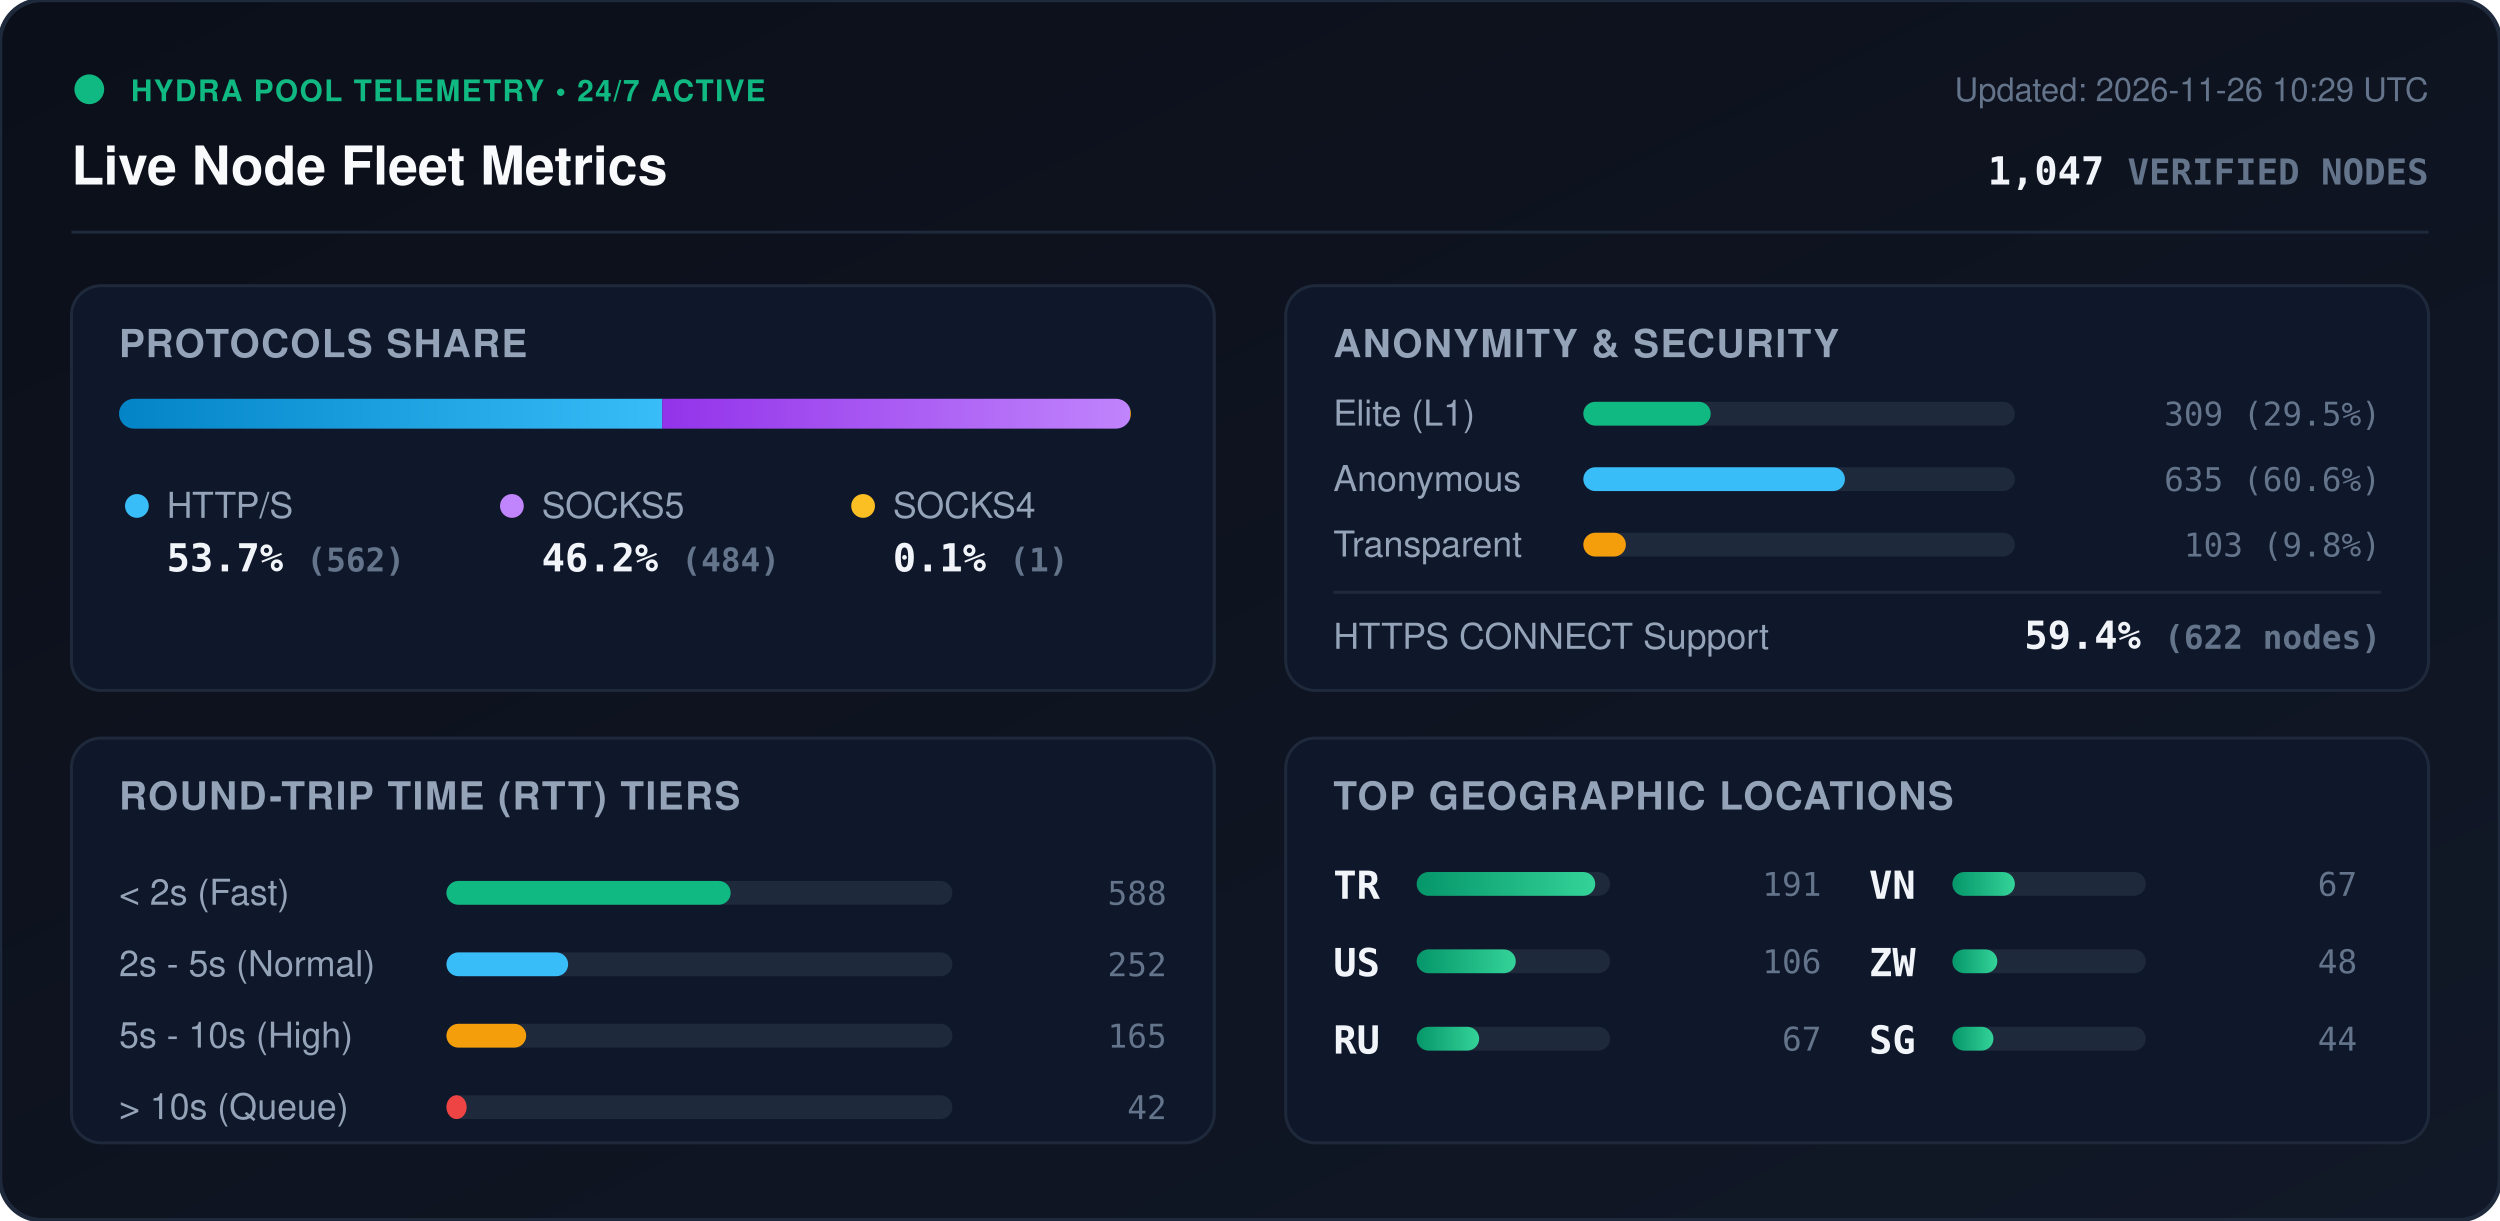
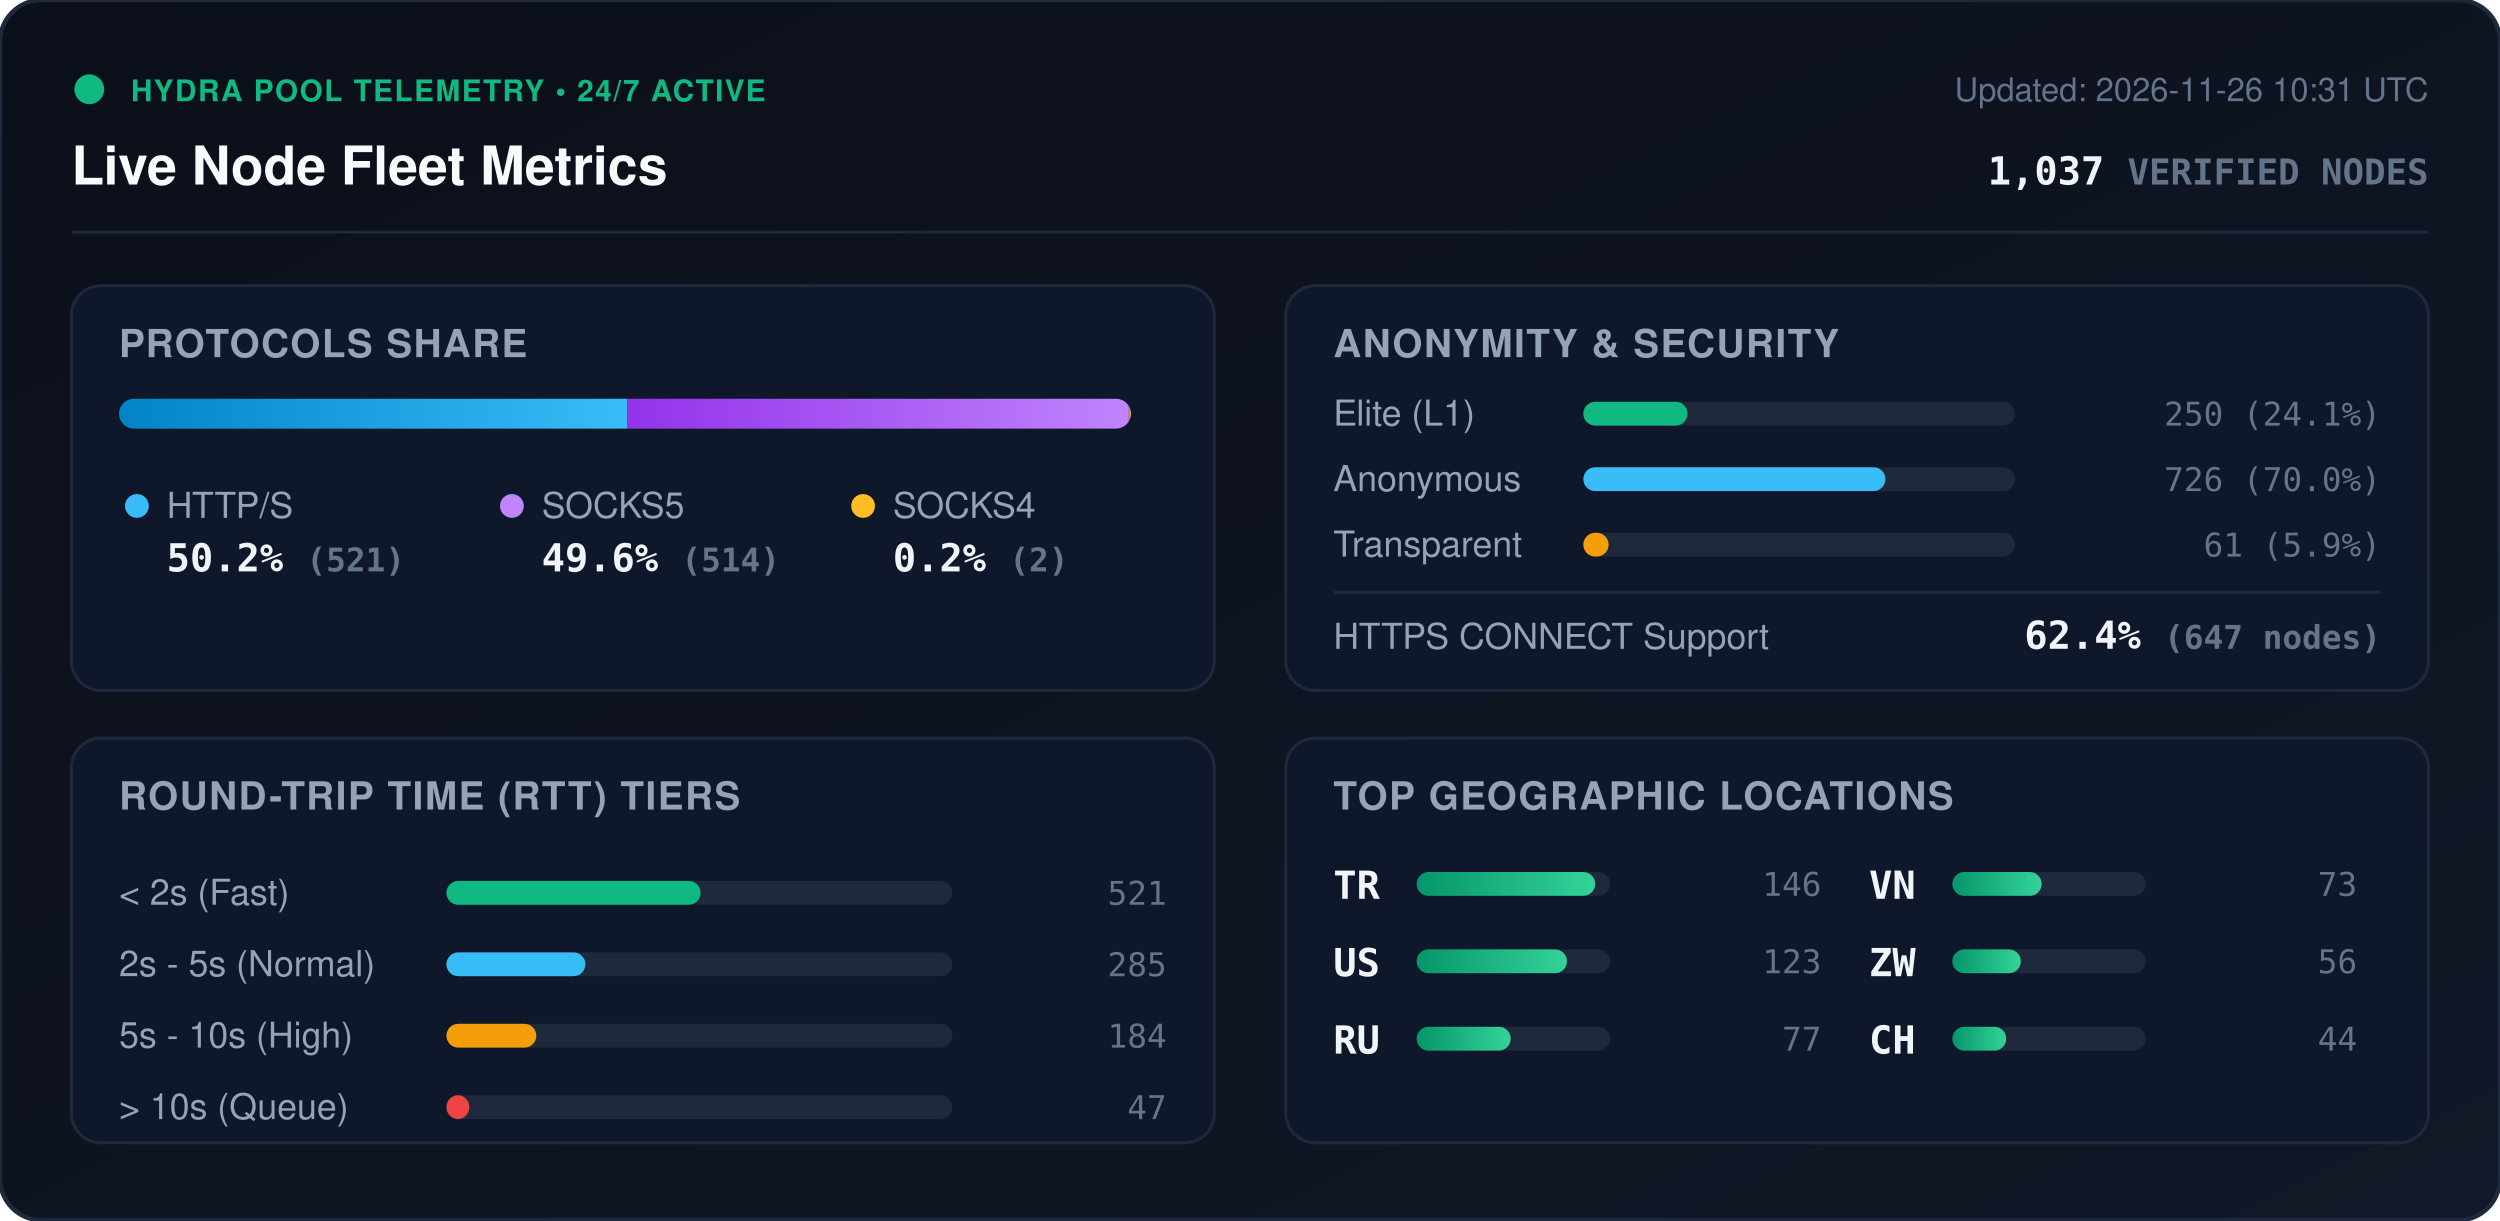
<svg xmlns="http://www.w3.org/2000/svg" viewBox="0 0 840 410" width="840" height="410" style="max-width: 100%; height: auto;">
  <defs>
    <linearGradient id="bg" x1="0%" y1="0%" x2="100%" y2="100%">
      <stop offset="0%" stop-color="#0b0f19" />
      <stop offset="100%" stop-color="#111827" />
    </linearGradient>
    <linearGradient id="bar-http" x1="0%" y1="0%" x2="100%" y2="0%">
      <stop offset="0%" stop-color="#0284c7" />
      <stop offset="100%" stop-color="#38bdf8" />
    </linearGradient>
    <linearGradient id="bar-socks5" x1="0%" y1="0%" x2="100%" y2="0%">
      <stop offset="0%" stop-color="#9333ea" />
      <stop offset="100%" stop-color="#c084fc" />
    </linearGradient>
    <linearGradient id="bar-socks4" x1="0%" y1="0%" x2="100%" y2="0%">
      <stop offset="0%" stop-color="#d97706" />
      <stop offset="100%" stop-color="#fbbf24" />
    </linearGradient>
    <linearGradient id="bar-green" x1="0%" y1="0%" x2="100%" y2="0%">
      <stop offset="0%" stop-color="#059669" />
      <stop offset="100%" stop-color="#34d399" />
    </linearGradient>
    <clipPath id="prog-track-clip">
      <rect width="340.0" height="10" rx="5" />
    </clipPath>
    <style>
      .title { font: 700 18px -apple-system, BlinkMacSystemFont, 'Segoe UI', Helvetica, Arial, sans-serif; fill: #f8fafc; }
      .sub { font: 500 11px -apple-system, BlinkMacSystemFont, 'Segoe UI', Helvetica, Arial, sans-serif; fill: #64748b; }
      .section-hdr { font: 600 13px -apple-system, BlinkMacSystemFont, 'Segoe UI', Helvetica, Arial, sans-serif; fill: #94a3b8; letter-spacing: 0.5px; }
      .metric-val { font: 700 13px -apple-system, BlinkMacSystemFont, 'Segoe UI', Helvetica, Arial, sans-serif; fill: #f1f5f9; }
      .metric-lbl { font: 500 12px -apple-system, BlinkMacSystemFont, 'Segoe UI', Helvetica, Arial, sans-serif; fill: #94a3b8; }
      .badge-txt { font: 700 10px -apple-system, BlinkMacSystemFont, 'Segoe UI', Helvetica, Arial, sans-serif; fill: #10b981; letter-spacing: 0.5px; }
      .mono { font-family: ui-monospace, SFMono-Regular, Menlo, Monaco, Consolas, monospace; }
      .pulse { animation: beacon 2s infinite ease-in-out; }
      @keyframes beacon { 0%, 100% { opacity: 1; } 50% { opacity: 0.35; } }
    </style>
  </defs>
  <rect width="840" height="410" rx="14" fill="url(#bg)" stroke="#1e293b" stroke-width="1.5" />
  <g transform="translate(24, 24)">
    <circle cx="6" cy="6" r="5" fill="#10b981" class="pulse" />
    <text x="20" y="10" class="badge-txt">HYDRA POOL TELEMETRY • 24/7 ACTIVE</text>
    <text x="0" y="38" class="title">Live Node Fleet Metrics</text>
-     <text x="792" y="10" text-anchor="end" class="sub">Updated: 2026-11-26 10:29 UTC</text>
-     <text x="792" y="38" text-anchor="end" class="metric-val mono" fill="#38bdf8">1,047 <tspan font-size="12" fill="#64748b">VERIFIED NODES</tspan>
+     <text x="792" y="10" text-anchor="end" class="sub">Updated: 2026-11-26 10:31 UTC</text>
+     <text x="792" y="38" text-anchor="end" class="metric-val mono" fill="#38bdf8">1,037 <tspan font-size="12" fill="#64748b">VERIFIED NODES</tspan>
    </text>
  </g>
  <line x1="24" y1="78" x2="816" y2="78" stroke="#1e293b" stroke-width="1" />
  <g transform="translate(24, 96)">
    <rect width="384" height="136" rx="10" fill="#0f172a" stroke="#1e293b" />
    <text x="16" y="24" class="section-hdr">PROTOCOLS SHARE</text>
    <g transform="translate(16, 38)">
      <rect width="340.0" height="10" rx="5" fill="#1e293b" />
      <g clip-path="url(#prog-track-clip)">
-         <rect x="0" width="182.5" height="10" fill="url(#bar-http)" />
-         <rect x="182.5" width="157.2" height="10" fill="url(#bar-socks5)" />
-         <rect x="339.7" width="0.3" height="10" fill="url(#bar-socks4)" />
+         <rect x="0" width="170.8" height="10" fill="url(#bar-http)" />
+         <rect x="170.8" width="168.5" height="10" fill="url(#bar-socks5)" />
+         <rect x="339.3" width="0.7" height="10" fill="url(#bar-socks4)" />
      </g>
    </g>
    <g transform="translate(16, 68)">
      <circle cx="6" cy="6" r="4" fill="#38bdf8" />
      <text x="16" y="10" class="metric-lbl">HTTP/S</text>
-       <text x="16" y="28" class="metric-val mono">53.7% <tspan font-size="11" fill="#64748b">(562)</tspan>
+       <text x="16" y="28" class="metric-val mono">50.2% <tspan font-size="11" fill="#64748b">(521)</tspan>
      </text>
      <circle cx="132" cy="6" r="4" fill="#c084fc" />
      <text x="142" y="10" class="metric-lbl">SOCKS5</text>
-       <text x="142" y="28" class="metric-val mono">46.2% <tspan font-size="11" fill="#64748b">(484)</tspan>
+       <text x="142" y="28" class="metric-val mono">49.6% <tspan font-size="11" fill="#64748b">(514)</tspan>
      </text>
      <circle cx="250" cy="6" r="4" fill="#fbbf24" />
      <text x="260" y="10" class="metric-lbl">SOCKS4</text>
-       <text x="260" y="28" class="metric-val mono">0.1% <tspan font-size="11" fill="#64748b">(1)</tspan>
+       <text x="260" y="28" class="metric-val mono">0.2% <tspan font-size="11" fill="#64748b">(2)</tspan>
      </text>
    </g>
  </g>
  <g transform="translate(432, 96)">
    <rect width="384" height="136" rx="10" fill="#0f172a" stroke="#1e293b" />
    <text x="16" y="24" class="section-hdr">ANONYMITY &amp; SECURITY</text>
    <text x="16" y="47" class="metric-lbl">Elite (L1)</text>
    <rect x="100" y="39" width="145.0" height="8" rx="4" fill="#1e293b" />
-     <rect x="100" y="39" width="42.8" height="8" rx="4" fill="#10b981" />
-     <text x="368" y="47" text-anchor="end" class="mono sub" fill="#e2e8f0">309 (29.5%)</text>
+     <rect x="100" y="39" width="35.0" height="8" rx="4" fill="#10b981" />
+     <text x="368" y="47" text-anchor="end" class="mono sub" fill="#e2e8f0">250 (24.1%)</text>
    <text x="16" y="69" class="metric-lbl">Anonymous</text>
    <rect x="100" y="61" width="145.0" height="8" rx="4" fill="#1e293b" />
-     <rect x="100" y="61" width="87.9" height="8" rx="4" fill="#38bdf8" />
-     <text x="368" y="69" text-anchor="end" class="mono sub" fill="#e2e8f0">635 (60.6%)</text>
+     <rect x="100" y="61" width="101.5" height="8" rx="4" fill="#38bdf8" />
+     <text x="368" y="69" text-anchor="end" class="mono sub" fill="#e2e8f0">726 (70.0%)</text>
    <text x="16" y="91" class="metric-lbl">Transparent</text>
    <rect x="100" y="83" width="145.0" height="8" rx="4" fill="#1e293b" />
-     <rect x="100" y="83" width="14.3" height="8" rx="4" fill="#f59e0b" />
-     <text x="368" y="91" text-anchor="end" class="mono sub" fill="#e2e8f0">103 (9.8%)</text>
+     <rect x="100" y="83" width="8.5" height="8" rx="4" fill="#f59e0b" />
+     <text x="368" y="91" text-anchor="end" class="mono sub" fill="#e2e8f0">61 (5.9%)</text>
    <line x1="16" y1="103" x2="368" y2="103" stroke="#1e293b" stroke-width="1" />
    <text x="16" y="122" class="metric-lbl">HTTPS CONNECT Support</text>
-     <text x="368" y="122" text-anchor="end" class="metric-val mono" fill="#34d399">59.4% <tspan font-size="11" fill="#64748b">(622 nodes)</tspan>
+     <text x="368" y="122" text-anchor="end" class="metric-val mono" fill="#34d399">62.4% <tspan font-size="11" fill="#64748b">(647 nodes)</tspan>
    </text>
  </g>
  <g transform="translate(24, 248)">
    <rect width="384" height="136" rx="10" fill="#0f172a" stroke="#1e293b" />
    <text x="16" y="24" class="section-hdr">ROUND-TRIP TIME (RTT) TIERS</text>
    <g transform="translate(16, 42)">
      <text x="0" y="14" class="metric-lbl">&lt; 2s (Fast)</text>
      <rect x="110" y="6" width="170" height="8" rx="4" fill="#1e293b" />
-       <rect x="110" y="6" width="95.5" height="8" rx="4" fill="#10b981" />
-       <text x="352" y="14" text-anchor="end" class="mono sub">588</text>
+       <rect x="110" y="6" width="85.4" height="8" rx="4" fill="#10b981" />
+       <text x="352" y="14" text-anchor="end" class="mono sub">521</text>
      <text x="0" y="38" class="metric-lbl">2s - 5s (Normal)</text>
      <rect x="110" y="30" width="170" height="8" rx="4" fill="#1e293b" />
-       <rect x="110" y="30" width="40.9" height="8" rx="4" fill="#38bdf8" />
-       <text x="352" y="38" text-anchor="end" class="mono sub">252</text>
+       <rect x="110" y="30" width="46.7" height="8" rx="4" fill="#38bdf8" />
+       <text x="352" y="38" text-anchor="end" class="mono sub">285</text>
      <text x="0" y="62" class="metric-lbl">5s - 10s (High)</text>
      <rect x="110" y="54" width="170" height="8" rx="4" fill="#1e293b" />
-       <rect x="110" y="54" width="26.8" height="8" rx="4" fill="#f59e0b" />
-       <text x="352" y="62" text-anchor="end" class="mono sub">165</text>
+       <rect x="110" y="54" width="30.2" height="8" rx="4" fill="#f59e0b" />
+       <text x="352" y="62" text-anchor="end" class="mono sub">184</text>
      <text x="0" y="86" class="metric-lbl">&gt; 10s (Queue)</text>
      <rect x="110" y="78" width="170" height="8" rx="4" fill="#1e293b" />
-       <rect x="110" y="78" width="6.8" height="8" rx="4" fill="#ef4444" />
-       <text x="352" y="86" text-anchor="end" class="mono sub">42</text>
+       <rect x="110" y="78" width="7.7" height="8" rx="4" fill="#ef4444" />
+       <text x="352" y="86" text-anchor="end" class="mono sub">47</text>
    </g>
  </g>
  <g transform="translate(432, 248)">
    <rect width="384" height="136" rx="10" fill="#0f172a" stroke="#1e293b" />
    <text x="16" y="24" class="section-hdr">TOP GEOGRAPHIC LOCATIONS</text>
    <g transform="translate(16, 42)">
      <g transform="translate(0, 0)">
        <text x="0" y="12" class="mono metric-val" font-size="12">TR</text>
        <rect x="28" y="3" width="65" height="8" rx="4" fill="#1e293b" />
        <rect x="28" y="3" width="60.0" height="8" rx="4" fill="url(#bar-green)" />
-         <text x="164" y="11" text-anchor="end" class="mono sub">191</text>
+         <text x="164" y="11" text-anchor="end" class="mono sub">146</text>
      </g>
      <g transform="translate(0, 26)">
        <text x="0" y="12" class="mono metric-val" font-size="12">US</text>
        <rect x="28" y="3" width="65" height="8" rx="4" fill="#1e293b" />
-         <rect x="28" y="3" width="33.3" height="8" rx="4" fill="url(#bar-green)" />
-         <text x="164" y="11" text-anchor="end" class="mono sub">106</text>
+         <rect x="28" y="3" width="50.5" height="8" rx="4" fill="url(#bar-green)" />
+         <text x="164" y="11" text-anchor="end" class="mono sub">123</text>
      </g>
      <g transform="translate(0, 52)">
        <text x="0" y="12" class="mono metric-val" font-size="12">RU</text>
        <rect x="28" y="3" width="65" height="8" rx="4" fill="#1e293b" />
-         <rect x="28" y="3" width="21.0" height="8" rx="4" fill="url(#bar-green)" />
-         <text x="164" y="11" text-anchor="end" class="mono sub">67</text>
+         <rect x="28" y="3" width="31.6" height="8" rx="4" fill="url(#bar-green)" />
+         <text x="164" y="11" text-anchor="end" class="mono sub">77</text>
      </g>
      <g transform="translate(180, 0)">
        <text x="0" y="12" class="mono metric-val" font-size="12">VN</text>
        <rect x="28" y="3" width="65" height="8" rx="4" fill="#1e293b" />
-         <rect x="28" y="3" width="21.0" height="8" rx="4" fill="url(#bar-green)" />
-         <text x="164" y="11" text-anchor="end" class="mono sub">67</text>
+         <rect x="28" y="3" width="30.0" height="8" rx="4" fill="url(#bar-green)" />
+         <text x="164" y="11" text-anchor="end" class="mono sub">73</text>
      </g>
      <g transform="translate(180, 26)">
        <text x="0" y="12" class="mono metric-val" font-size="12">ZW</text>
        <rect x="28" y="3" width="65" height="8" rx="4" fill="#1e293b" />
-         <rect x="28" y="3" width="15.1" height="8" rx="4" fill="url(#bar-green)" />
-         <text x="164" y="11" text-anchor="end" class="mono sub">48</text>
+         <rect x="28" y="3" width="23.0" height="8" rx="4" fill="url(#bar-green)" />
+         <text x="164" y="11" text-anchor="end" class="mono sub">56</text>
      </g>
      <g transform="translate(180, 52)">
-         <text x="0" y="12" class="mono metric-val" font-size="12">SG</text>
+         <text x="0" y="12" class="mono metric-val" font-size="12">CH</text>
        <rect x="28" y="3" width="65" height="8" rx="4" fill="#1e293b" />
-         <rect x="28" y="3" width="13.8" height="8" rx="4" fill="url(#bar-green)" />
+         <rect x="28" y="3" width="18.1" height="8" rx="4" fill="url(#bar-green)" />
        <text x="164" y="11" text-anchor="end" class="mono sub">44</text>
      </g>
    </g>
  </g>
</svg>
